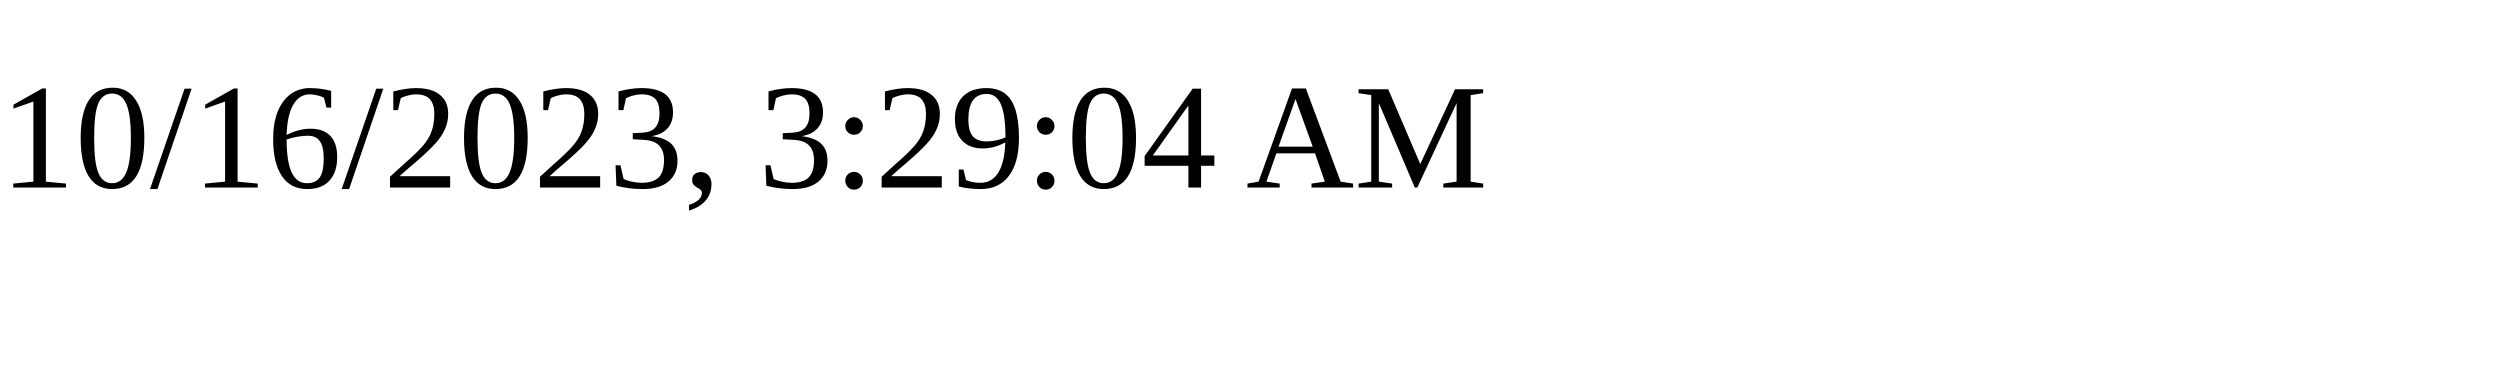
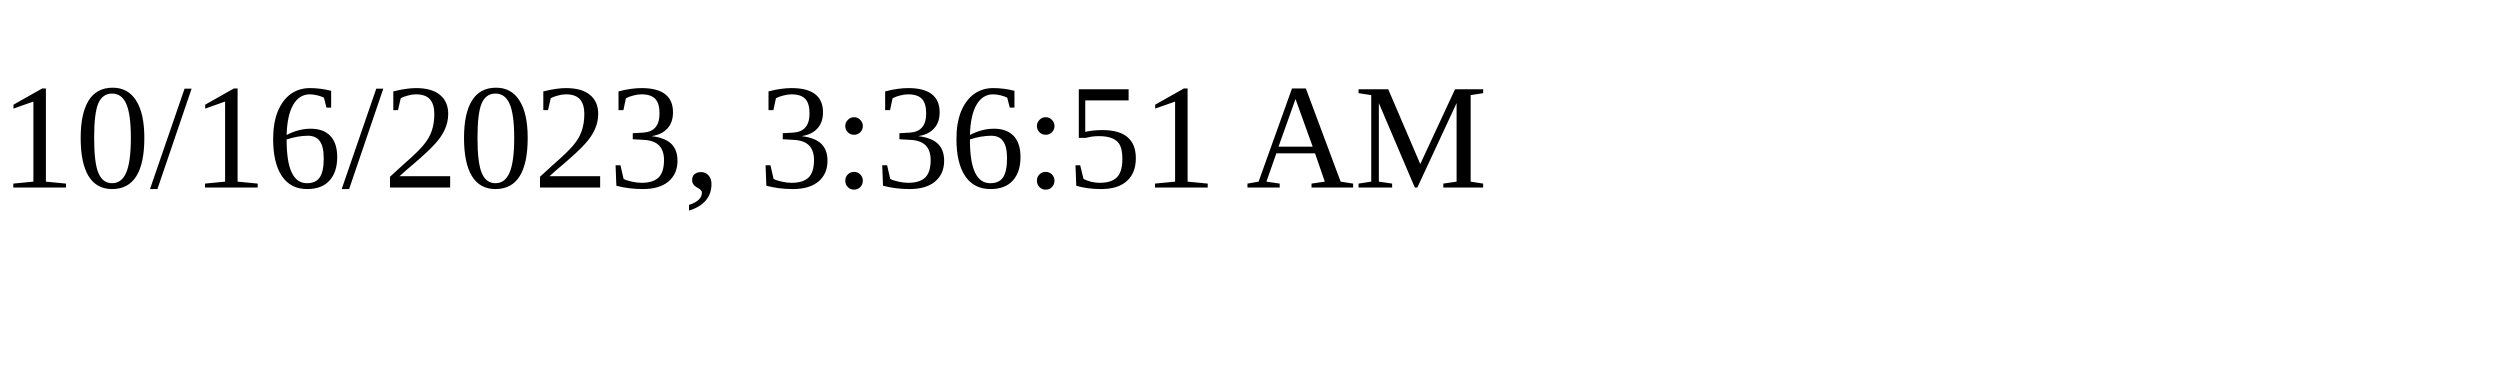
<svg xmlns="http://www.w3.org/2000/svg" height="30" width="200">
-   <text x="0" y="15">10/16/2023, 3:29:04 AM</text>
+   <text x="0" y="15">10/16/2023, 3:36:51 AM</text>
</svg>
